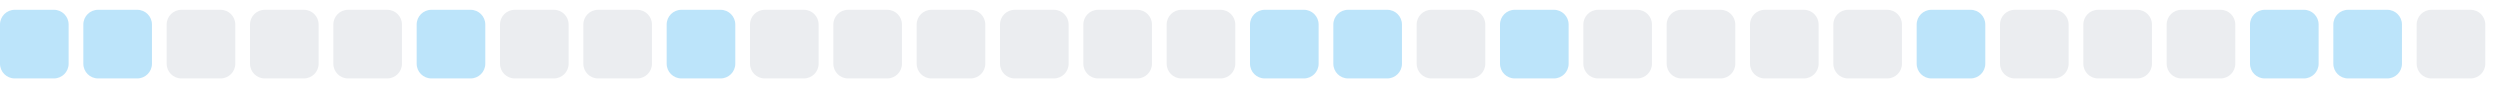
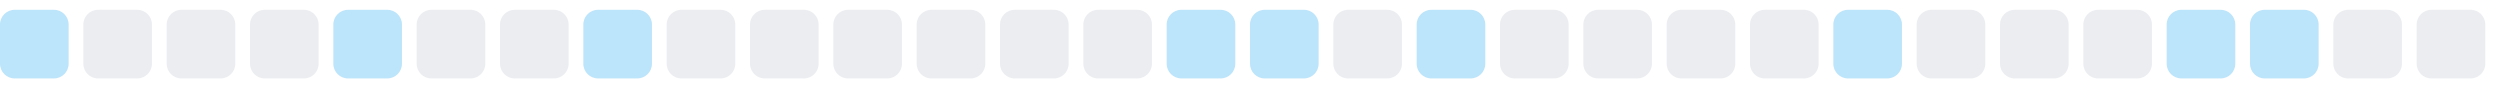
<svg xmlns="http://www.w3.org/2000/svg" width="255" height="9">
  <style>
        .level0 { fill: #ebedf0; }
        .level1 { fill: #bce4fa; }
        .level2 { fill: #75c7f7; }
        .level3 { fill: #30a9f2; }
        .level4 { fill: #008ee6; }
        @media (prefers-color-scheme: dark) {
          .level0 { fill: #161b22; }
          .level1 { fill: #0b3b5c; }
          .level2 { fill: #0a6299; }
          .level3 { fill: #008ee6; }
          .level4 { fill: #5bc4ff; }
        }
      </style>
  <rect x="0.0" y="1" width="7" height="7" rx="1.5" ry="1.5" class="level1" />
-   <rect x="8.5" y="1" width="7" height="7" rx="1.5" ry="1.5" class="level1" />
+   <rect x="8.5" y="1" width="7" height="7" rx="1.5" ry="1.5" class="level0" />
  <rect x="17.0" y="1" width="7" height="7" rx="1.5" ry="1.5" class="level0" />
  <rect x="25.5" y="1" width="7" height="7" rx="1.5" ry="1.5" class="level0" />
-   <rect x="34.0" y="1" width="7" height="7" rx="1.5" ry="1.5" class="level0" />
-   <rect x="42.5" y="1" width="7" height="7" rx="1.5" ry="1.5" class="level1" />
+   <rect x="34.0" y="1" width="7" height="7" rx="1.5" ry="1.5" class="level1" />
+   <rect x="42.5" y="1" width="7" height="7" rx="1.5" ry="1.5" class="level0" />
  <rect x="51.0" y="1" width="7" height="7" rx="1.5" ry="1.5" class="level0" />
-   <rect x="59.5" y="1" width="7" height="7" rx="1.5" ry="1.5" class="level0" />
-   <rect x="68.0" y="1" width="7" height="7" rx="1.5" ry="1.5" class="level1" />
+   <rect x="59.5" y="1" width="7" height="7" rx="1.5" ry="1.5" class="level1" />
+   <rect x="68.0" y="1" width="7" height="7" rx="1.5" ry="1.5" class="level0" />
  <rect x="76.5" y="1" width="7" height="7" rx="1.5" ry="1.5" class="level0" />
  <rect x="85.0" y="1" width="7" height="7" rx="1.5" ry="1.5" class="level0" />
  <rect x="93.5" y="1" width="7" height="7" rx="1.5" ry="1.5" class="level0" />
  <rect x="102.0" y="1" width="7" height="7" rx="1.5" ry="1.5" class="level0" />
  <rect x="110.5" y="1" width="7" height="7" rx="1.5" ry="1.5" class="level0" />
-   <rect x="119.0" y="1" width="7" height="7" rx="1.5" ry="1.5" class="level0" />
+   <rect x="119.0" y="1" width="7" height="7" rx="1.5" ry="1.5" class="level1" />
  <rect x="127.5" y="1" width="7" height="7" rx="1.5" ry="1.5" class="level1" />
-   <rect x="136.0" y="1" width="7" height="7" rx="1.5" ry="1.5" class="level1" />
-   <rect x="144.5" y="1" width="7" height="7" rx="1.5" ry="1.5" class="level0" />
-   <rect x="153.0" y="1" width="7" height="7" rx="1.5" ry="1.5" class="level1" />
+   <rect x="136.0" y="1" width="7" height="7" rx="1.5" ry="1.5" class="level0" />
+   <rect x="144.5" y="1" width="7" height="7" rx="1.5" ry="1.5" class="level1" />
+   <rect x="153.0" y="1" width="7" height="7" rx="1.5" ry="1.5" class="level0" />
  <rect x="161.5" y="1" width="7" height="7" rx="1.5" ry="1.5" class="level0" />
  <rect x="170.0" y="1" width="7" height="7" rx="1.5" ry="1.5" class="level0" />
  <rect x="178.5" y="1" width="7" height="7" rx="1.5" ry="1.5" class="level0" />
-   <rect x="187.0" y="1" width="7" height="7" rx="1.5" ry="1.5" class="level0" />
-   <rect x="195.5" y="1" width="7" height="7" rx="1.5" ry="1.5" class="level1" />
+   <rect x="187.0" y="1" width="7" height="7" rx="1.5" ry="1.5" class="level1" />
+   <rect x="195.5" y="1" width="7" height="7" rx="1.5" ry="1.5" class="level0" />
  <rect x="204.0" y="1" width="7" height="7" rx="1.5" ry="1.5" class="level0" />
  <rect x="212.5" y="1" width="7" height="7" rx="1.5" ry="1.5" class="level0" />
-   <rect x="221.0" y="1" width="7" height="7" rx="1.5" ry="1.5" class="level0" />
+   <rect x="221.0" y="1" width="7" height="7" rx="1.5" ry="1.5" class="level1" />
  <rect x="229.5" y="1" width="7" height="7" rx="1.5" ry="1.5" class="level1" />
-   <rect x="238.0" y="1" width="7" height="7" rx="1.5" ry="1.5" class="level1" />
+   <rect x="238.0" y="1" width="7" height="7" rx="1.5" ry="1.5" class="level0" />
  <rect x="246.5" y="1" width="7" height="7" rx="1.5" ry="1.5" class="level0" />
</svg>
